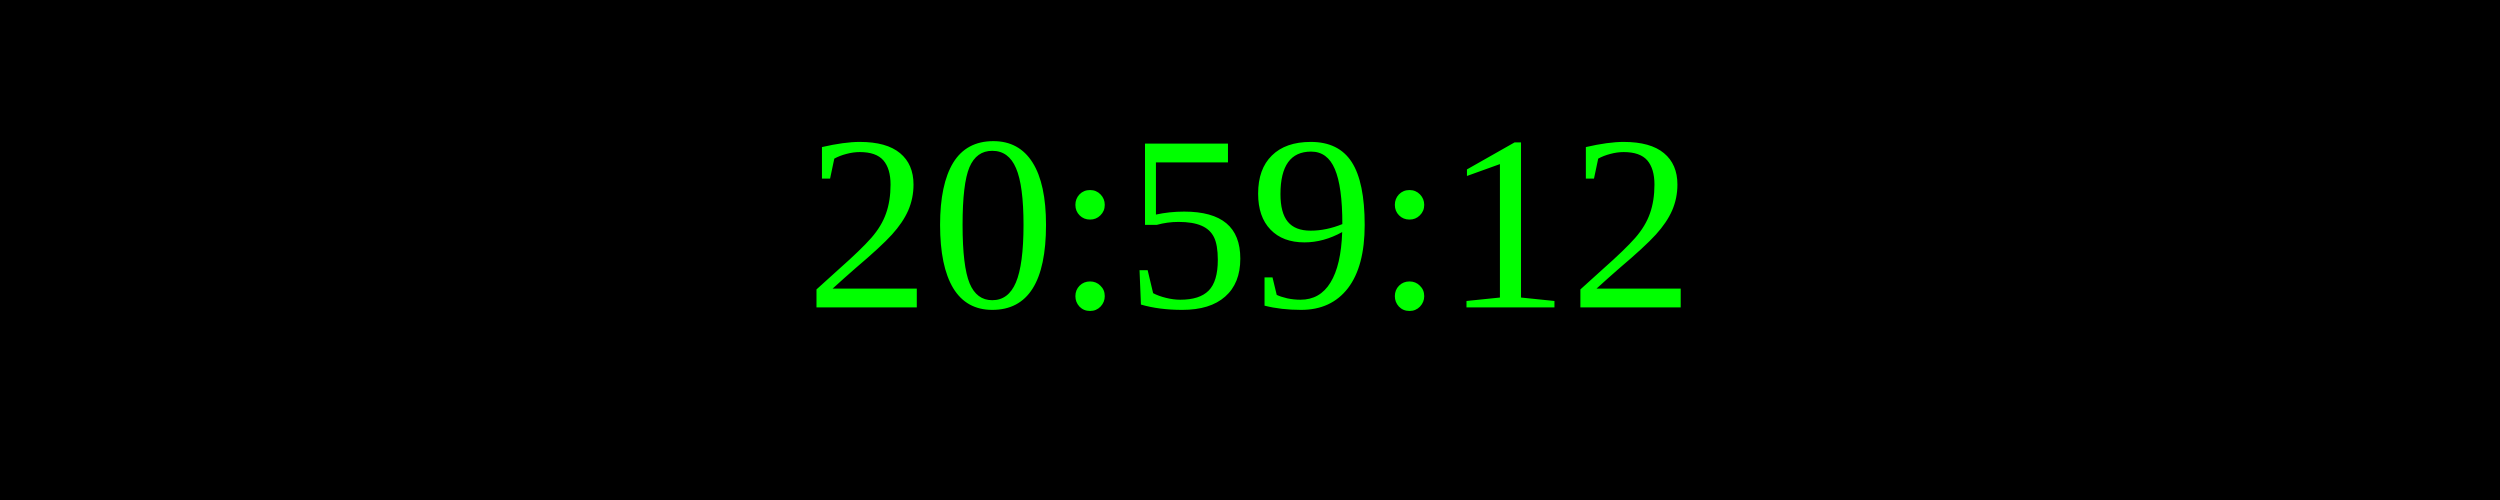
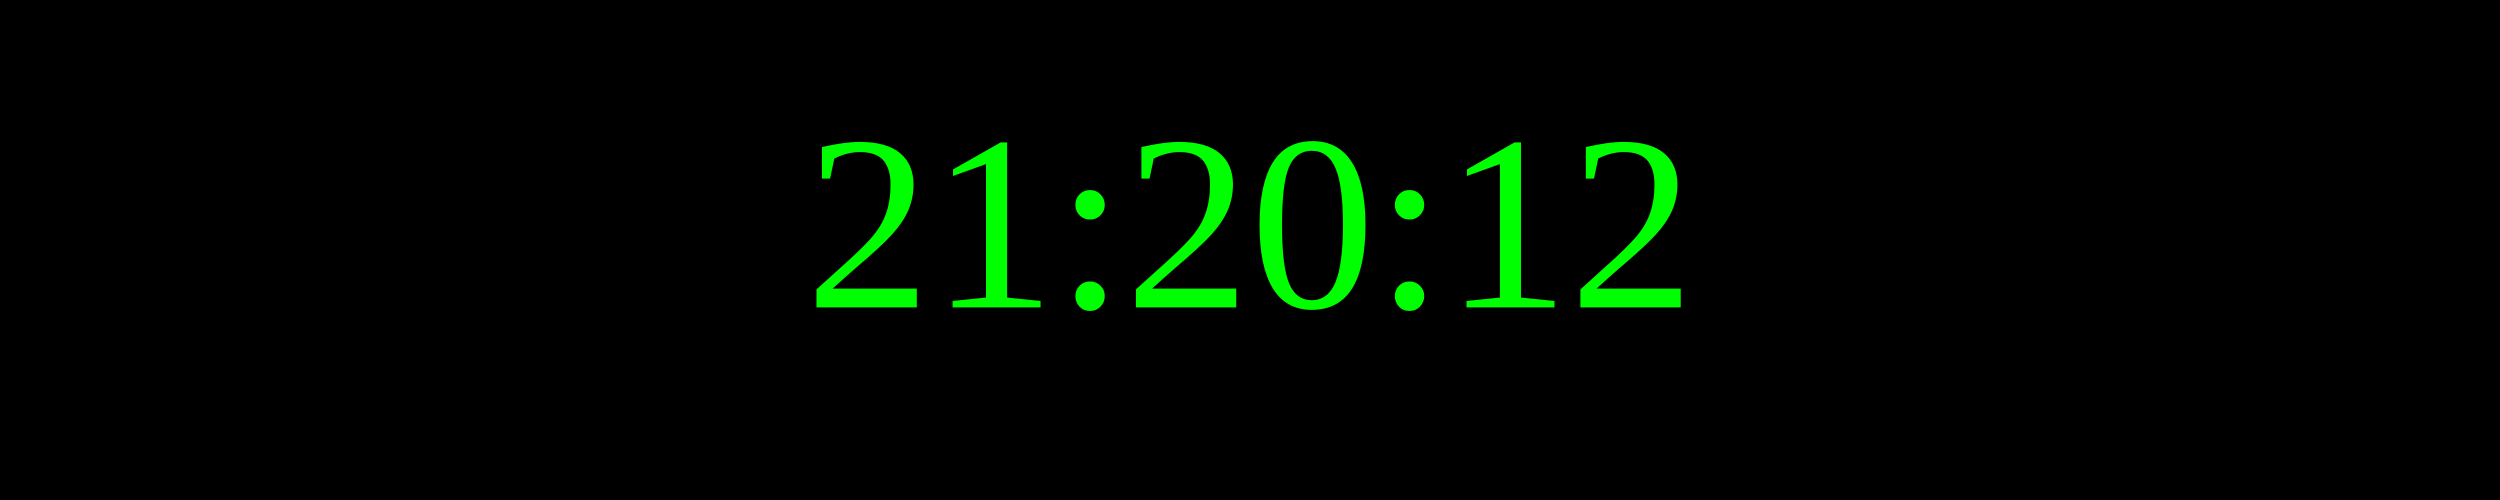
<svg xmlns="http://www.w3.org/2000/svg" width="250" height="50">
  <rect width="100%" height="100%" fill="black" />
  <text x="50%" y="50%" font-size="25" fill="lime" text-anchor="middle" dominant-baseline="middle">
- 20:59:12
+ 21:20:12
</text>
</svg>
